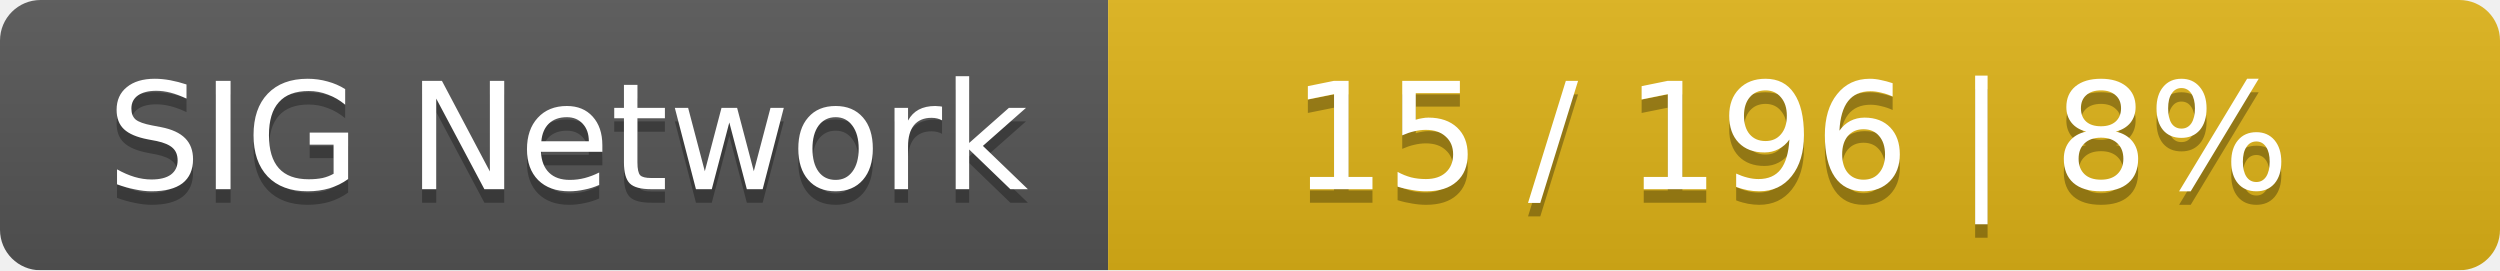
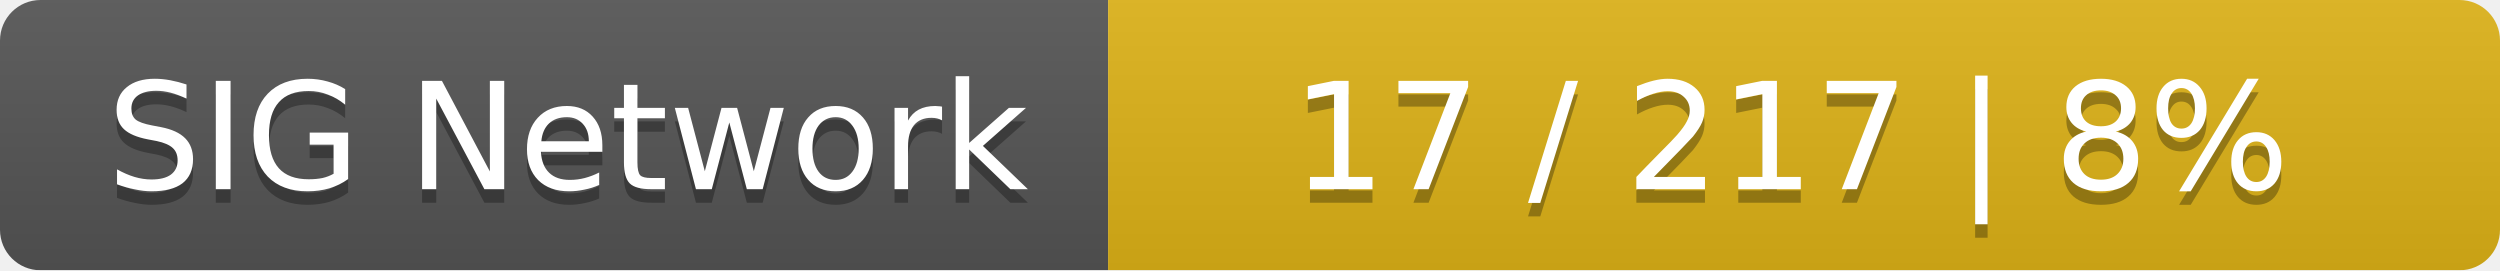
<svg xmlns="http://www.w3.org/2000/svg" width="185" height="20">
  <linearGradient id="smooth" x2="0" y2="100%">
    <stop offset="0" stop-color="#bbb" stop-opacity=".1" />
    <stop offset="1" stop-opacity=".1" />
  </linearGradient>
  <mask id="round">
    <rect width="185" height="20" rx="3" fill="#fff" />
  </mask>
  <g mask="url(#round)">
    <rect width="82" height="20" fill="#555" />
    <rect x="82" width="103" height="20" fill="#dfb317" />
    <rect width="185" height="20" fill="url(#smooth)" />
  </g>
  <g fill="#fff" text-anchor="middle" font-family="DejaVu Sans,Verdana,Geneva,sans-serif" font-size="11">
    <text x="42" y="15" fill="#010101" fill-opacity=".3">SIG Network</text>
    <text x="42" y="14">SIG Network</text>
-     <text x="132.5" y="15" fill="#010101" fill-opacity=".3">15 / 196    |    8%</text>
-     <text x="132.5" y="14">15 / 196    |    8%</text>
+     <text x="132.5" y="15" fill="#010101" fill-opacity=".3">17 / 217    |    8%</text>
+     <text x="132.5" y="14">17 / 217    |    8%</text>
  </g>
</svg>
